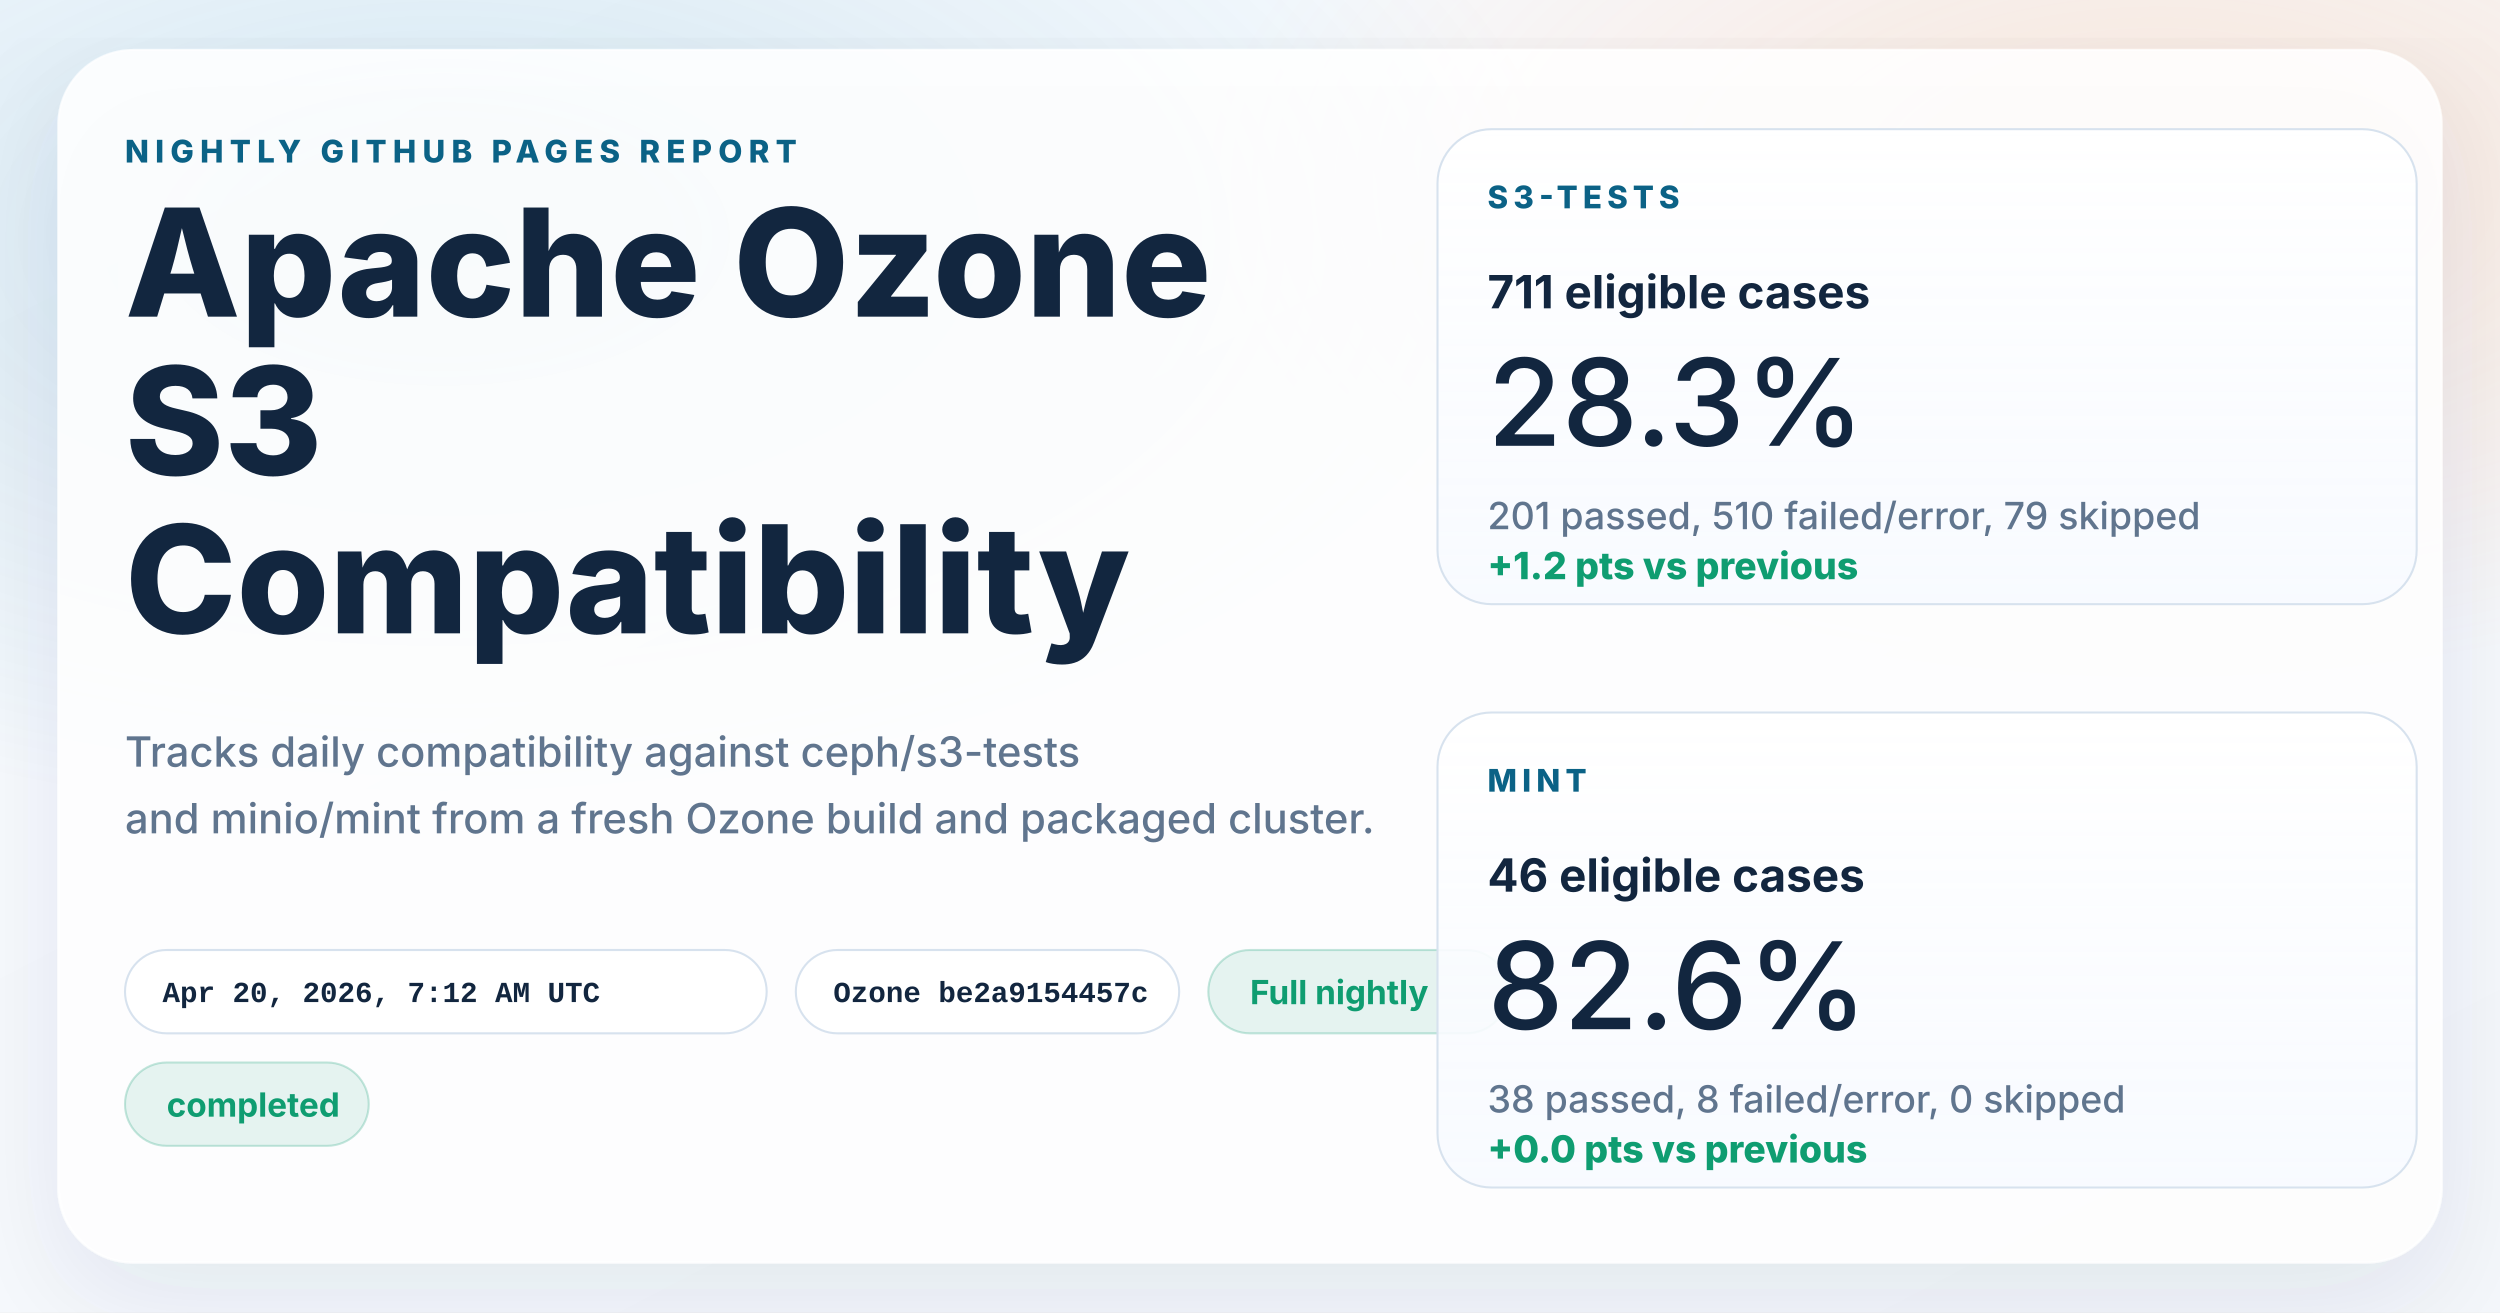
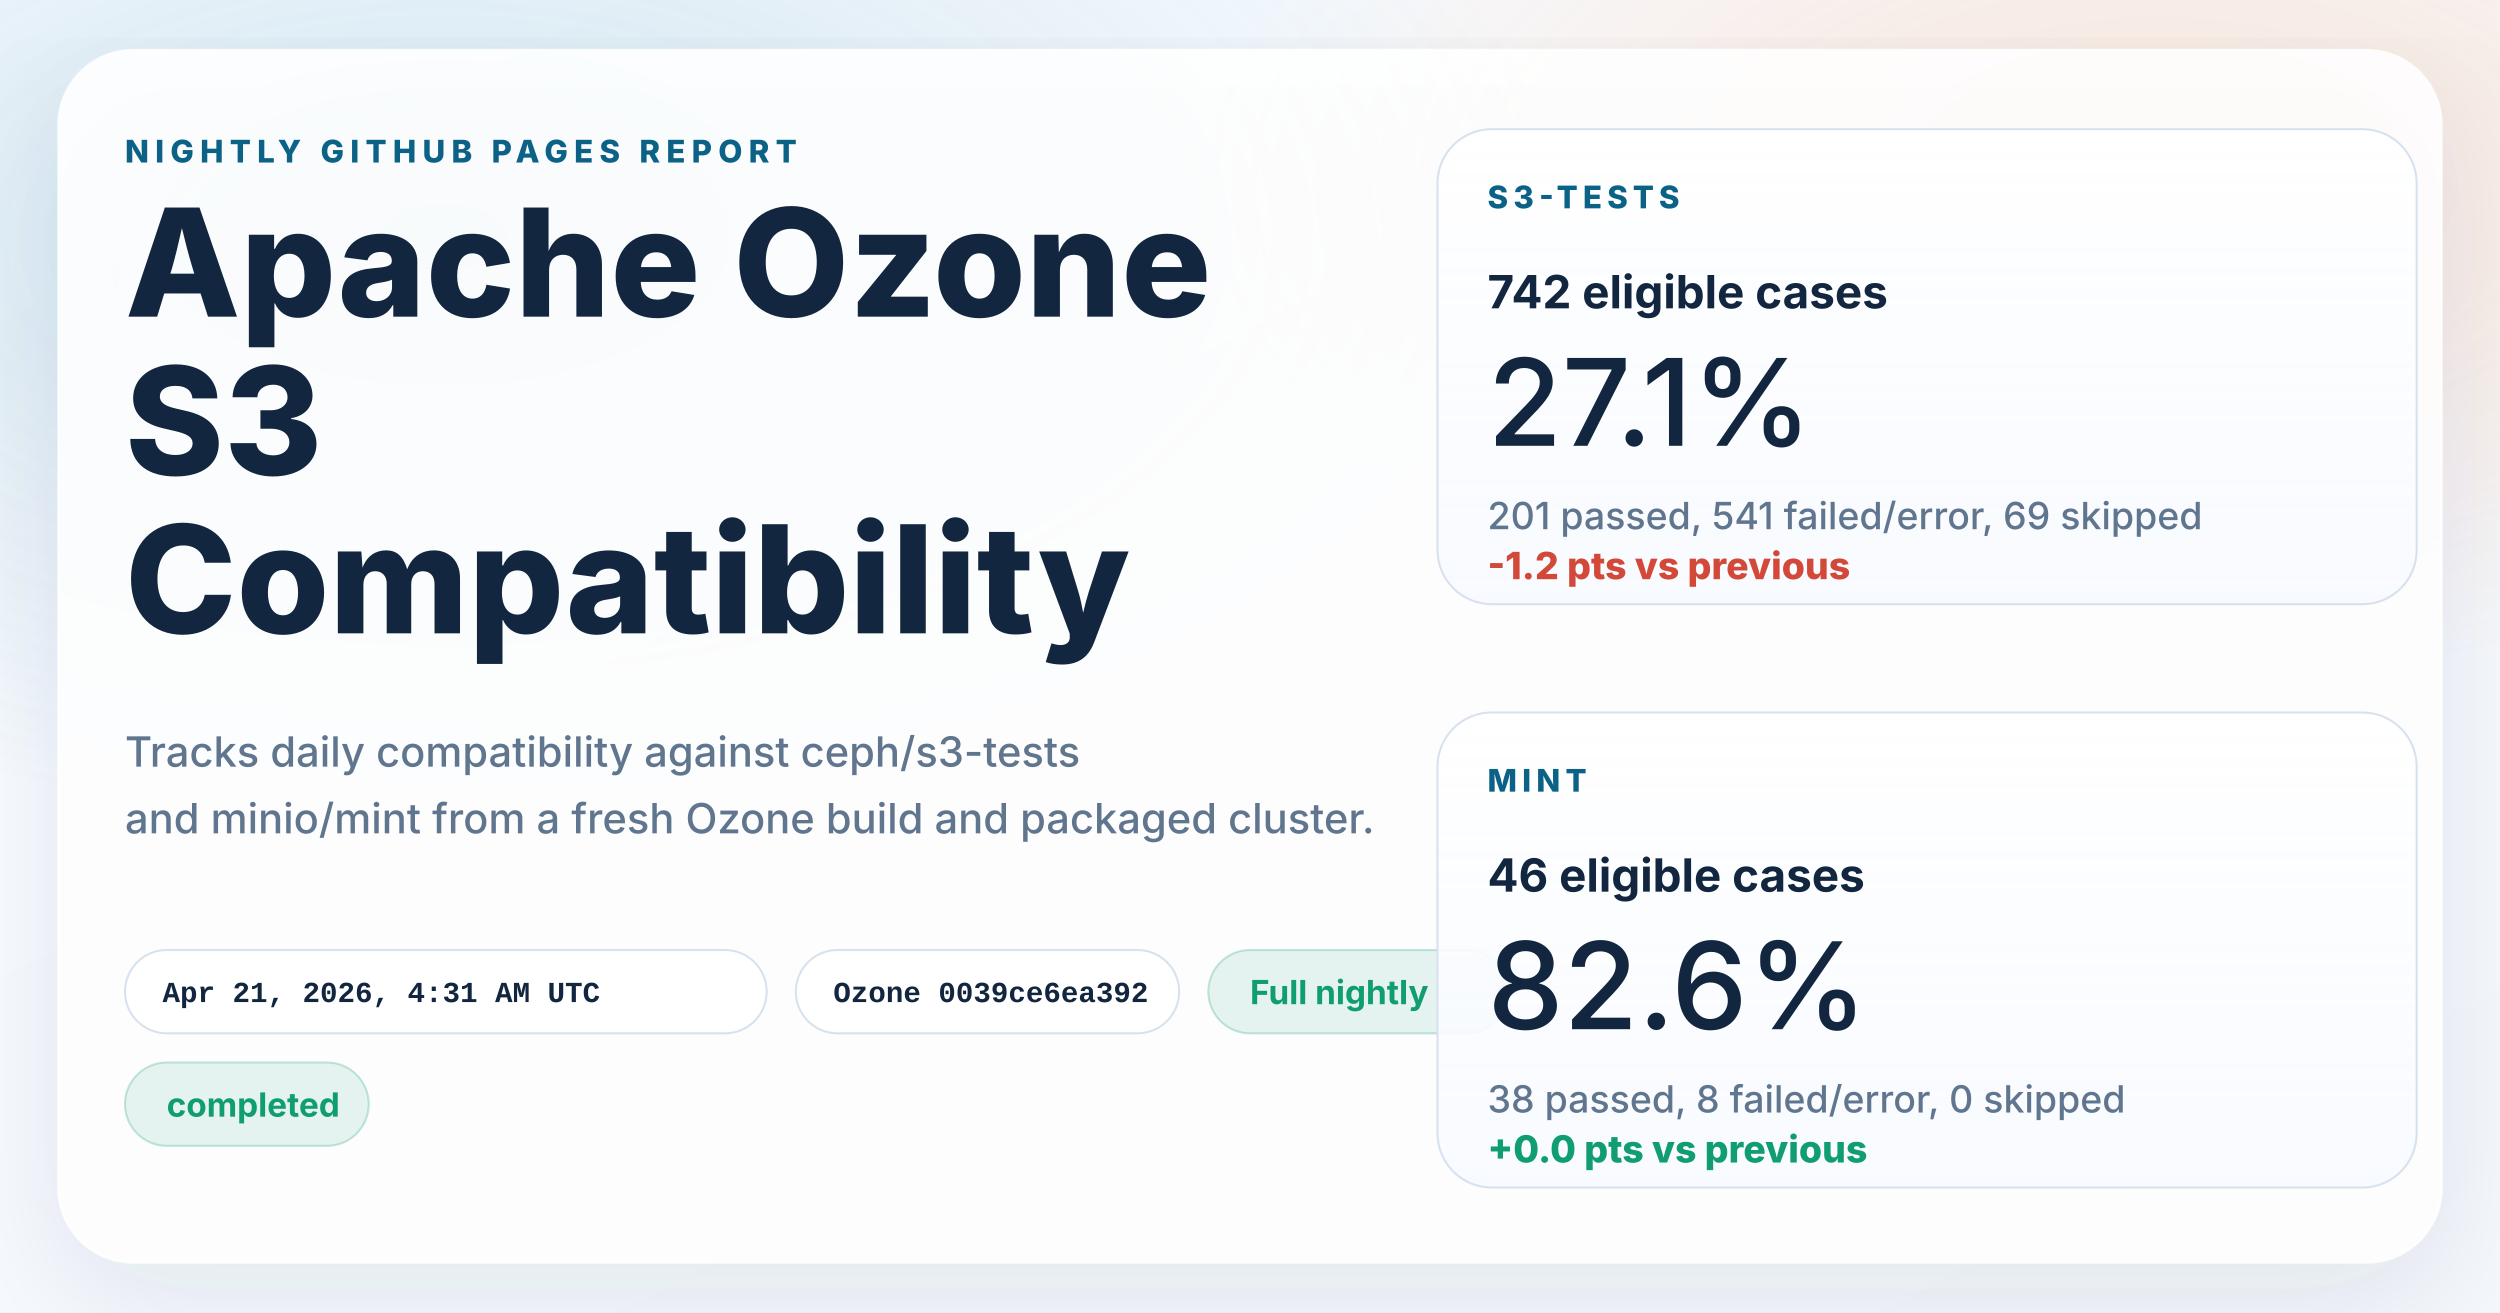
<svg xmlns="http://www.w3.org/2000/svg" width="1200" height="630" viewBox="0 0 1200 630" role="img" aria-labelledby="title desc">
  <defs>
    <linearGradient id="page" x1="0%" y1="0%" x2="100%" y2="100%">
      <stop offset="0%" stop-color="#f8fbff" />
      <stop offset="100%" stop-color="#f4f7fb" />
    </linearGradient>
    <radialGradient id="glowBlue" cx="18%" cy="18%" r="45%">
      <stop offset="0%" stop-color="#0d7fab" stop-opacity="0.16" />
      <stop offset="100%" stop-color="#0d7fab" stop-opacity="0" />
    </radialGradient>
    <radialGradient id="glowWarm" cx="86%" cy="14%" r="38%">
      <stop offset="0%" stop-color="#ff8a3d" stop-opacity="0.18" />
      <stop offset="100%" stop-color="#ff8a3d" stop-opacity="0" />
    </radialGradient>
    <linearGradient id="card" x1="0%" y1="0%" x2="0%" y2="100%">
      <stop offset="0%" stop-color="#ffffff" stop-opacity="0.96" />
      <stop offset="100%" stop-color="#f7faff" stop-opacity="0.88" />
    </linearGradient>
    <filter id="shadow" x="-10%" y="-10%" width="120%" height="120%">
      <feDropShadow dx="0" dy="18" stdDeviation="28" flood-color="#102d4c" flood-opacity="0.10" />
    </filter>
  </defs>
  <rect width="1200" height="630" fill="url(#page)" />
  <rect width="1200" height="630" fill="url(#glowBlue)" />
  <rect width="1200" height="630" fill="url(#glowWarm)" />
  <g filter="url(#shadow)">
    <rect x="28" y="24" width="1144" height="582" rx="36" fill="#ffffff" fill-opacity="0.86" stroke="#ffffff" stroke-opacity="0.75" />
  </g>
  <g font-family="system-ui, -apple-system, BlinkMacSystemFont, 'Segoe UI', sans-serif" fill="#12263f">
    <text x="60" y="78" font-size="15" font-weight="800" letter-spacing="3" fill="#0b6286">NIGHTLY GITHUB PAGES REPORT</text>
    <text x="60" y="152" font-size="72" font-weight="800">Apache Ozone</text>
    <text x="60" y="228" font-size="72" font-weight="800">S3</text>
    <text x="60" y="304" font-size="72" font-weight="800">Compatibility</text>
    <text x="60" y="368" font-size="20" font-weight="500" fill="#60758e">Tracks daily compatibility against ceph/s3-tests</text>
    <text x="60" y="400" font-size="20" font-weight="500" fill="#60758e">and minio/mint from a fresh Ozone build and packaged cluster.</text>
  </g>
  <g font-family="'SFMono-Regular', Consolas, 'Liberation Mono', monospace" font-size="14" font-weight="600">
    <g transform="translate(60 456)">
      <rect width="308" height="40" rx="20" fill="#ffffff" fill-opacity="0.94" stroke="#d7e2ee" />
-       <text x="18" y="25" fill="#12263f">Apr 20, 2026, 7:12 AM UTC</text>
+       <text x="18" y="25" fill="#12263f">Apr 21, 2026, 4:31 AM UTC</text>
    </g>
    <g transform="translate(382 456)">
      <rect width="184" height="40" rx="20" fill="#ffffff" fill-opacity="0.94" stroke="#d7e2ee" />
-       <text x="18" y="25" fill="#12263f">Ozone be2a9154457c</text>
+       <text x="18" y="25" fill="#12263f">Ozone 0039ce6ea392</text>
    </g>
  </g>
  <g font-family="system-ui, -apple-system, BlinkMacSystemFont, 'Segoe UI', sans-serif" font-size="16" font-weight="700">
    <g transform="translate(580 456)">
      <rect width="144" height="40" rx="20" fill="#0f9d71" fill-opacity="0.10" stroke="#0f9d71" stroke-opacity="0.24" />
      <text x="20" y="26" fill="#0f9d71">Full nightly</text>
    </g>
    <g transform="translate(60 510)">
      <rect width="117" height="40" rx="20" fill="#0f9d71" fill-opacity="0.10" stroke="#0f9d71" stroke-opacity="0.24" />
      <text x="20" y="26" fill="#0f9d71">completed</text>
    </g>
  </g>
  <g font-family="system-ui, -apple-system, BlinkMacSystemFont, 'Segoe UI', sans-serif" fill="#12263f">
    <g transform="translate(690 62)">
      <rect width="470" height="228" rx="26" fill="url(#card)" stroke="#d7e2ee" />
      <text x="24" y="38" font-size="15" font-weight="800" letter-spacing="2.5" fill="#0b6286">S3-TESTS</text>
-       <text x="24" y="86" font-size="22" font-weight="700">711 eligible cases</text>
-       <text x="24" y="152" font-size="58" font-weight="500">28.3%</text>
-       <text x="24" y="192" font-size="18" font-weight="500" fill="#60758e">201 passed, 510 failed/error, 79 skipped</text>
-       <text x="24" y="216" font-size="18" font-weight="800" fill="#0f9d71">+1.2 pts vs previous</text>
+       <text x="24" y="86" font-size="22" font-weight="700">742 eligible cases</text>
+       <text x="24" y="152" font-size="58" font-weight="500">27.1%</text>
+       <text x="24" y="192" font-size="18" font-weight="500" fill="#60758e">201 passed, 541 failed/error, 69 skipped</text>
+       <text x="24" y="216" font-size="18" font-weight="800" fill="#d2493a">-1.2 pts vs previous</text>
    </g>
    <g transform="translate(690 342)">
      <rect width="470" height="228" rx="26" fill="url(#card)" stroke="#d7e2ee" />
      <text x="24" y="38" font-size="15" font-weight="800" letter-spacing="2.5" fill="#0b6286">MINT</text>
      <text x="24" y="86" font-size="22" font-weight="700">46 eligible cases</text>
      <text x="24" y="152" font-size="58" font-weight="500">82.6%</text>
      <text x="24" y="192" font-size="18" font-weight="500" fill="#60758e">38 passed, 8 failed/error, 0 skipped</text>
      <text x="24" y="216" font-size="18" font-weight="800" fill="#0f9d71">+0.0 pts vs previous</text>
    </g>
  </g>
</svg>
